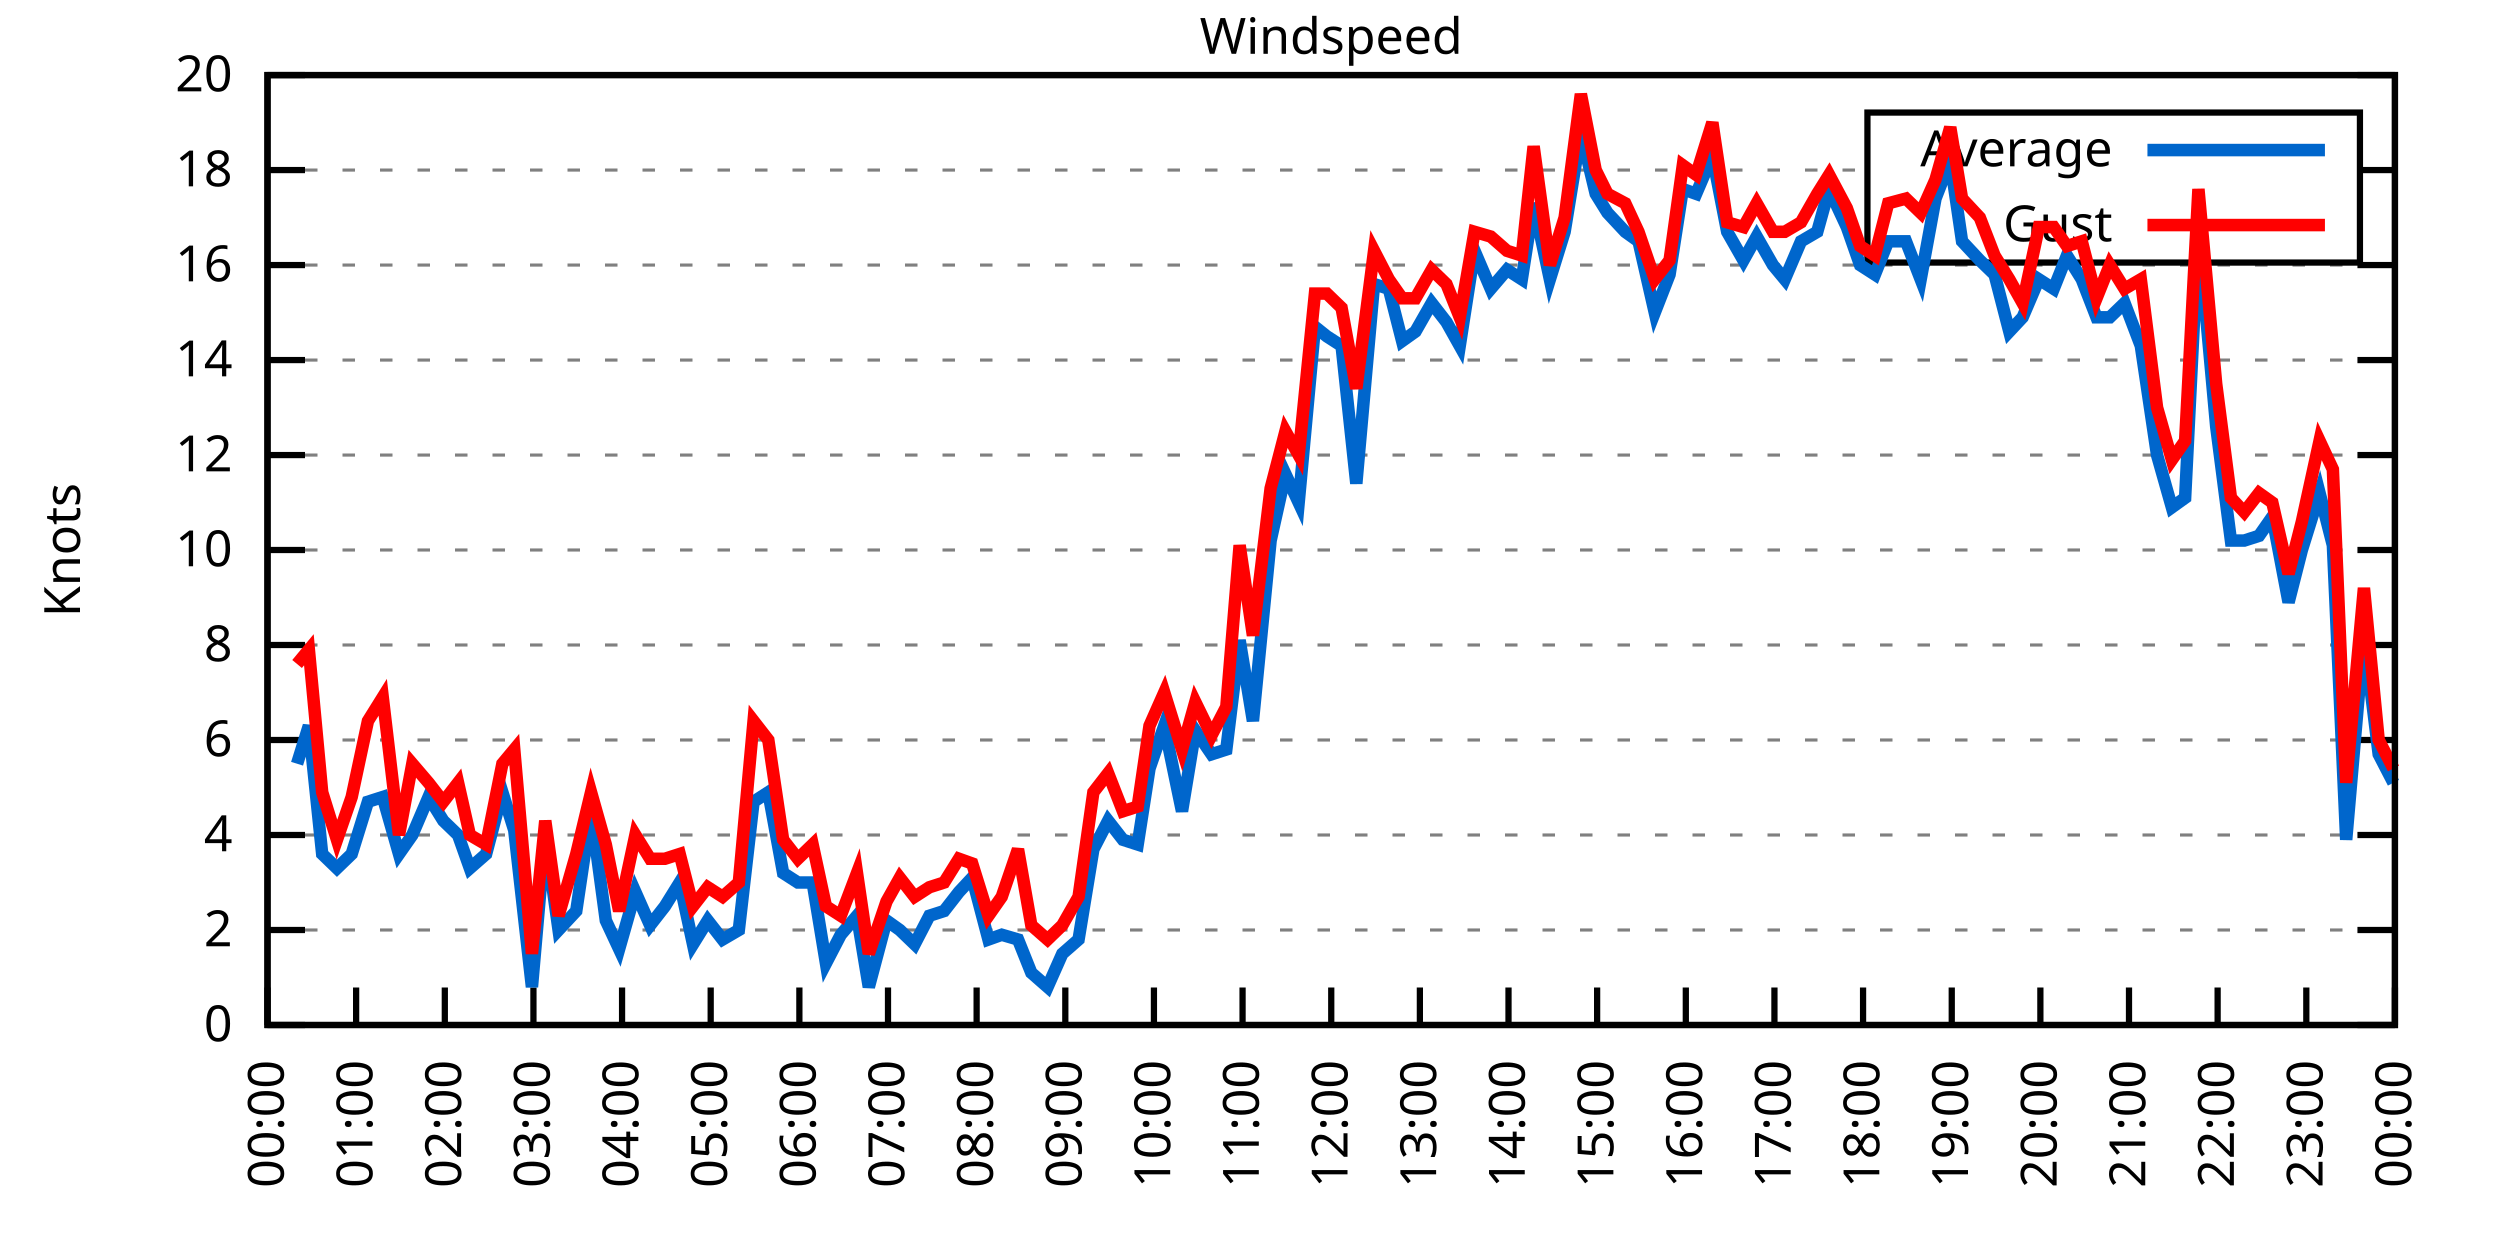
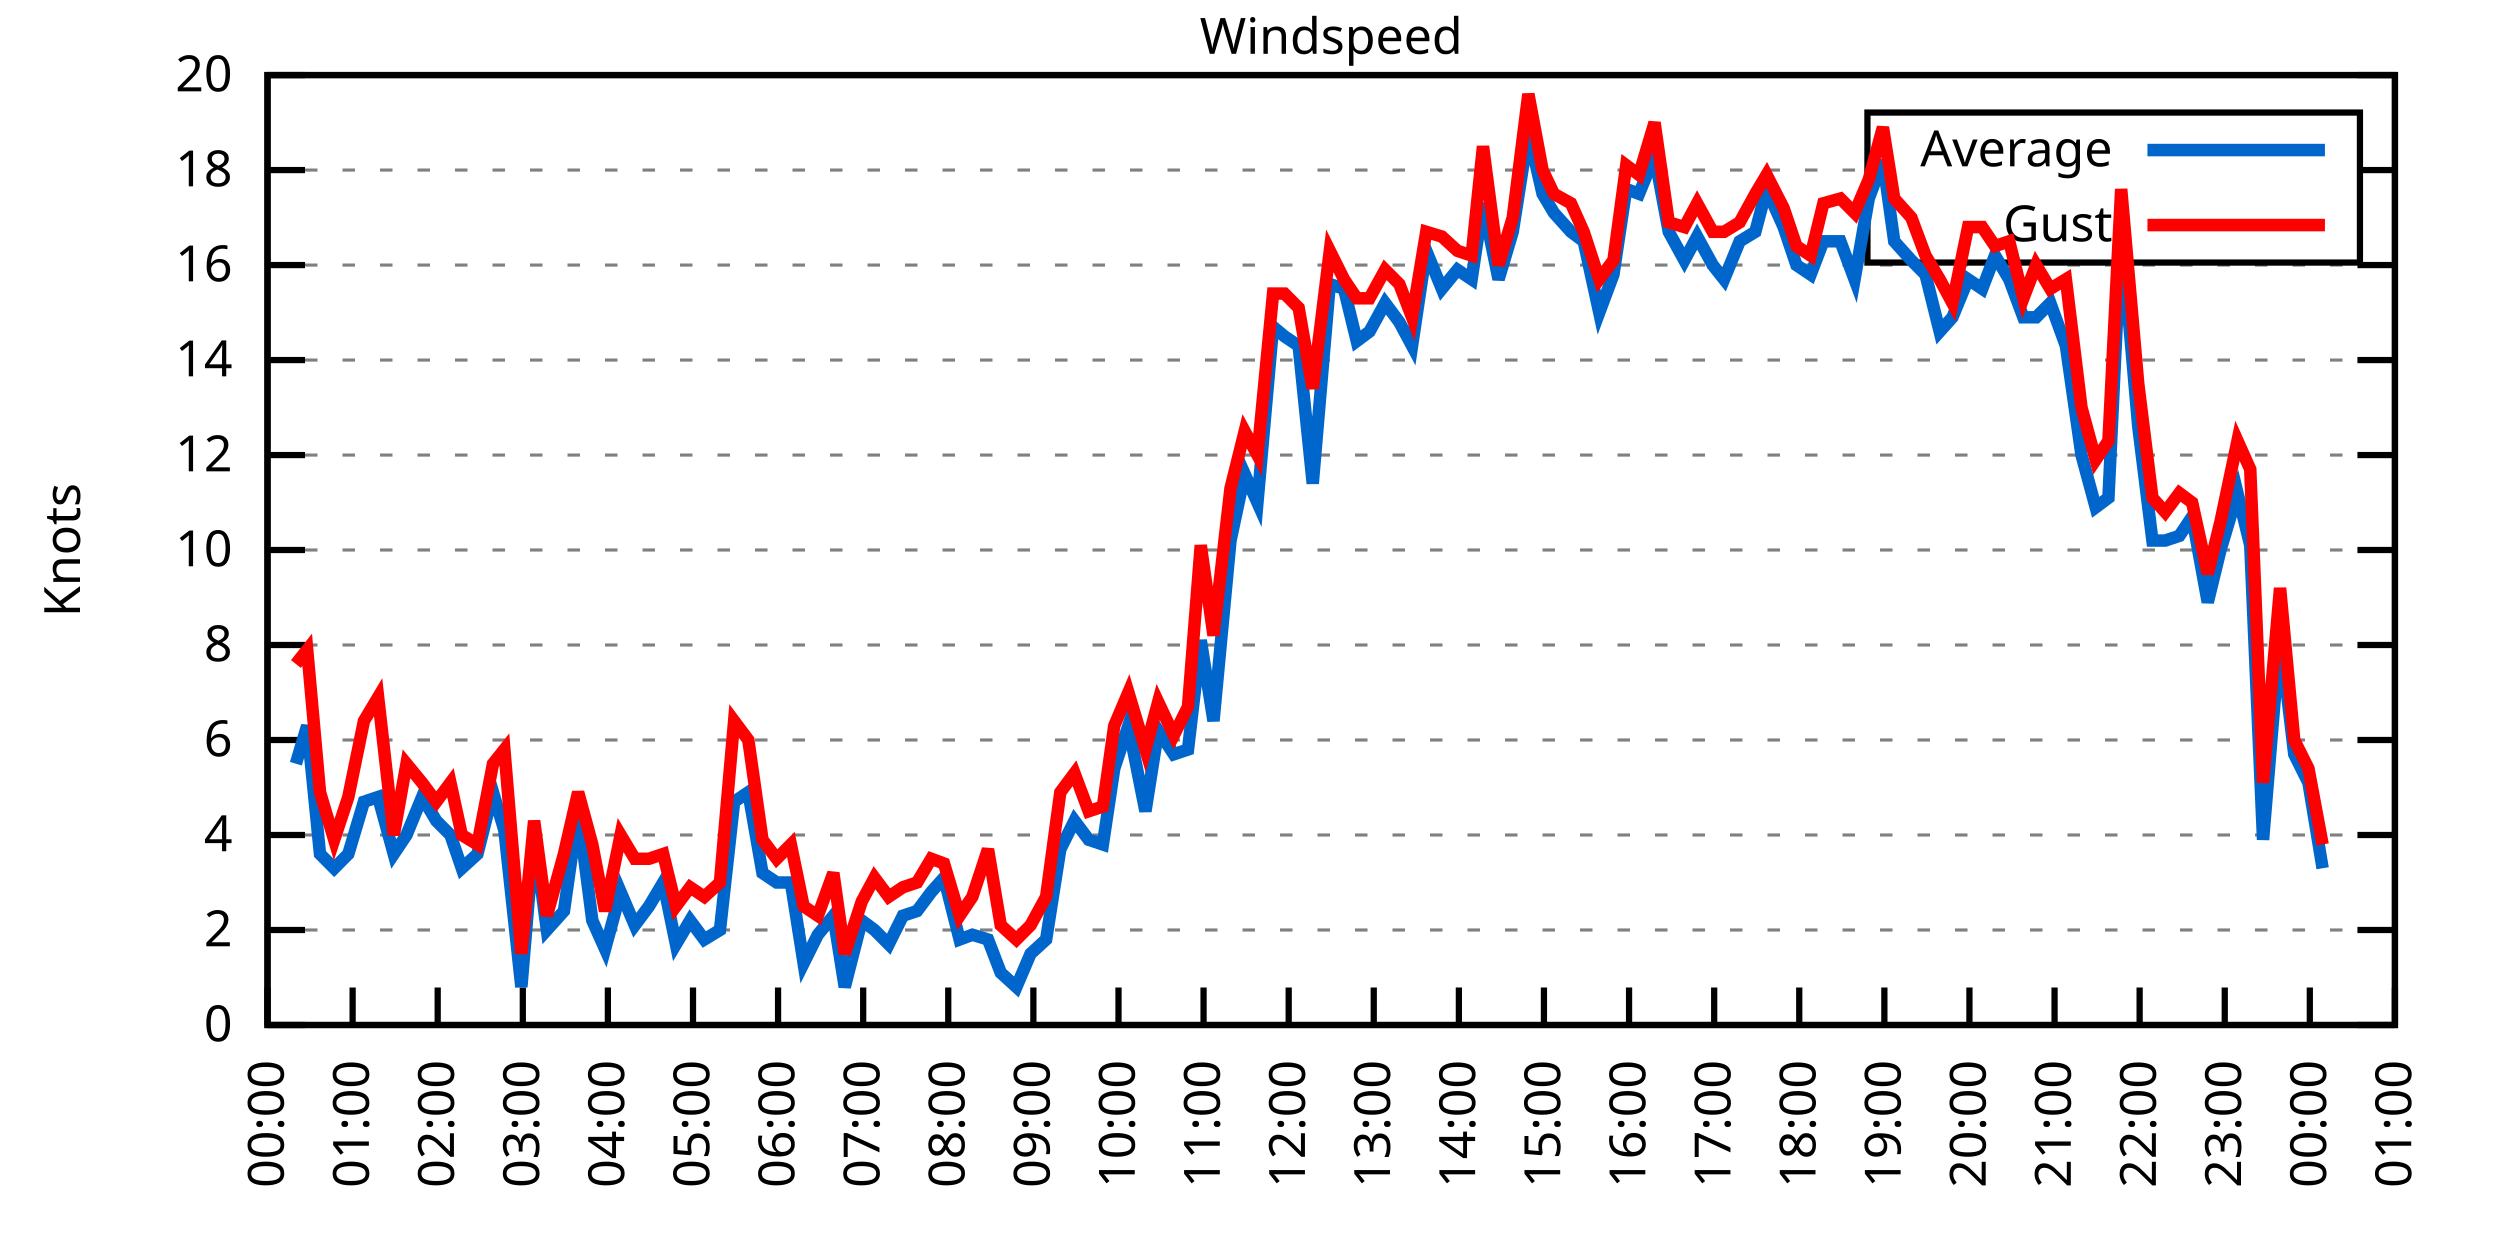
<svg xmlns="http://www.w3.org/2000/svg" xmlns:xlink="http://www.w3.org/1999/xlink" width="400" height="200" viewBox="0 0 400 200">
  <g id="gnuplot_canvas">
    <rect x="0" y="0" width="400" height="200" fill="none" />
    <defs>
      <circle id="gpDot" r="0.5" stroke-width="0.5" stroke="currentColor" />
      <path id="gpPt0" stroke-width="0.333" stroke="currentColor" d="M-1,0 h2 M0,-1 v2" />
      <path id="gpPt1" stroke-width="0.333" stroke="currentColor" d="M-1,-1 L1,1 M1,-1 L-1,1" />
      <path id="gpPt2" stroke-width="0.333" stroke="currentColor" d="M-1,0 L1,0 M0,-1 L0,1 M-1,-1 L1,1 M-1,1 L1,-1" />
      <rect id="gpPt3" stroke-width="0.333" stroke="currentColor" x="-1" y="-1" width="2" height="2" />
      <rect id="gpPt4" stroke-width="0.333" stroke="currentColor" fill="currentColor" x="-1" y="-1" width="2" height="2" />
      <circle id="gpPt5" stroke-width="0.333" stroke="currentColor" cx="0" cy="0" r="1" />
      <use xlink:href="#gpPt5" id="gpPt6" fill="currentColor" stroke="none" />
      <path id="gpPt7" stroke-width="0.333" stroke="currentColor" d="M0,-1.33 L-1.33,0.67 L1.33,0.67 z" />
      <use xlink:href="#gpPt7" id="gpPt8" fill="currentColor" stroke="none" />
      <use xlink:href="#gpPt7" id="gpPt9" stroke="currentColor" transform="rotate(180)" />
      <use xlink:href="#gpPt9" id="gpPt10" fill="currentColor" stroke="none" />
      <use xlink:href="#gpPt3" id="gpPt11" stroke="currentColor" transform="rotate(45)" />
      <use xlink:href="#gpPt11" id="gpPt12" fill="currentColor" stroke="none" />
      <path id="gpPt13" stroke-width="0.333" stroke="currentColor" d="M0,1.330 L1.265,0.411 L0.782,-1.067 L-0.782,-1.076 L-1.265,0.411 z" />
      <use xlink:href="#gpPt13" id="gpPt14" fill="currentColor" stroke="none" />
      <filter id="textbox" filterUnits="objectBoundingBox" x="0" y="0" height="1" width="1">
        <feFlood flood-color="white" flood-opacity="1" result="bgnd" />
        <feComposite in="SourceGraphic" in2="bgnd" operator="atop" />
      </filter>
      <filter id="greybox" filterUnits="objectBoundingBox" x="0" y="0" height="1" width="1">
        <feFlood flood-color="lightgrey" flood-opacity="1" result="grey" />
        <feComposite in="SourceGraphic" in2="grey" operator="atop" />
      </filter>
    </defs>
    <g fill="none" color="white" stroke="currentColor" stroke-width="1.00" stroke-linecap="butt" stroke-linejoin="miter">
</g>
    <g fill="none" color="black" stroke="currentColor" stroke-width="1.00" stroke-linecap="butt" stroke-linejoin="miter">
      <g stroke="none" shape-rendering="crispEdges">
        <polygon fill="rgb(255, 255, 255)" points="42.80,164.00 383.18,164.00 383.18,12.02 42.80,12.02 " />
      </g>
    </g>
    <g fill="none" color="black" stroke="currentColor" stroke-width="1.00" stroke-linecap="butt" stroke-linejoin="miter">
</g>
    <g fill="none" color="black" stroke="black" stroke-width="0.50" stroke-linecap="butt" stroke-linejoin="miter">
</g>
    <g fill="none" color="gray" stroke="currentColor" stroke-width="0.50" stroke-linecap="butt" stroke-linejoin="miter">
      <path stroke="gray" stroke-dasharray="2,4" class="gridline" d="M42.80,164.00 L383.19,164.00  " />
    </g>
    <g fill="none" color="gray" stroke="gray" stroke-width="1.00" stroke-linecap="butt" stroke-linejoin="miter">
</g>
    <g fill="none" color="black" stroke="currentColor" stroke-width="1.00" stroke-linecap="butt" stroke-linejoin="miter">
      <path stroke="black" d="M42.80,164.00 L48.80,164.00 M383.19,164.00 L377.19,164.00  " />
      <g transform="translate(37.20,166.60)" stroke="none" fill="black" font-family="Sans" font-size="8.00" text-anchor="end">
        <text>
          <tspan font-family="Sans"> 0</tspan>
        </text>
      </g>
    </g>
    <g fill="none" color="black" stroke="currentColor" stroke-width="1.00" stroke-linecap="butt" stroke-linejoin="miter">
</g>
    <g fill="none" color="black" stroke="black" stroke-width="0.50" stroke-linecap="butt" stroke-linejoin="miter">
</g>
    <g fill="none" color="gray" stroke="currentColor" stroke-width="0.50" stroke-linecap="butt" stroke-linejoin="miter">
      <path stroke="gray" stroke-dasharray="2,4" class="gridline" d="M42.80,148.80 L383.19,148.80  " />
    </g>
    <g fill="none" color="gray" stroke="gray" stroke-width="1.00" stroke-linecap="butt" stroke-linejoin="miter">
</g>
    <g fill="none" color="black" stroke="currentColor" stroke-width="1.00" stroke-linecap="butt" stroke-linejoin="miter">
      <path stroke="black" d="M42.80,148.80 L48.80,148.80 M383.19,148.80 L377.19,148.80  " />
      <g transform="translate(37.20,151.40)" stroke="none" fill="black" font-family="Sans" font-size="8.00" text-anchor="end">
        <text>
          <tspan font-family="Sans"> 2</tspan>
        </text>
      </g>
    </g>
    <g fill="none" color="black" stroke="currentColor" stroke-width="1.00" stroke-linecap="butt" stroke-linejoin="miter">
</g>
    <g fill="none" color="black" stroke="black" stroke-width="0.50" stroke-linecap="butt" stroke-linejoin="miter">
</g>
    <g fill="none" color="gray" stroke="currentColor" stroke-width="0.50" stroke-linecap="butt" stroke-linejoin="miter">
      <path stroke="gray" stroke-dasharray="2,4" class="gridline" d="M42.80,133.60 L383.19,133.60  " />
    </g>
    <g fill="none" color="gray" stroke="gray" stroke-width="1.00" stroke-linecap="butt" stroke-linejoin="miter">
</g>
    <g fill="none" color="black" stroke="currentColor" stroke-width="1.00" stroke-linecap="butt" stroke-linejoin="miter">
      <path stroke="black" d="M42.80,133.60 L48.80,133.60 M383.19,133.60 L377.19,133.60  " />
      <g transform="translate(37.20,136.20)" stroke="none" fill="black" font-family="Sans" font-size="8.00" text-anchor="end">
        <text>
          <tspan font-family="Sans"> 4</tspan>
        </text>
      </g>
    </g>
    <g fill="none" color="black" stroke="currentColor" stroke-width="1.00" stroke-linecap="butt" stroke-linejoin="miter">
</g>
    <g fill="none" color="black" stroke="black" stroke-width="0.50" stroke-linecap="butt" stroke-linejoin="miter">
</g>
    <g fill="none" color="gray" stroke="currentColor" stroke-width="0.50" stroke-linecap="butt" stroke-linejoin="miter">
      <path stroke="gray" stroke-dasharray="2,4" class="gridline" d="M42.80,118.40 L383.19,118.40  " />
    </g>
    <g fill="none" color="gray" stroke="gray" stroke-width="1.00" stroke-linecap="butt" stroke-linejoin="miter">
</g>
    <g fill="none" color="black" stroke="currentColor" stroke-width="1.00" stroke-linecap="butt" stroke-linejoin="miter">
      <path stroke="black" d="M42.80,118.40 L48.80,118.40 M383.19,118.40 L377.19,118.40  " />
      <g transform="translate(37.20,121.00)" stroke="none" fill="black" font-family="Sans" font-size="8.00" text-anchor="end">
        <text>
          <tspan font-family="Sans"> 6</tspan>
        </text>
      </g>
    </g>
    <g fill="none" color="black" stroke="currentColor" stroke-width="1.00" stroke-linecap="butt" stroke-linejoin="miter">
</g>
    <g fill="none" color="black" stroke="black" stroke-width="0.50" stroke-linecap="butt" stroke-linejoin="miter">
</g>
    <g fill="none" color="gray" stroke="currentColor" stroke-width="0.50" stroke-linecap="butt" stroke-linejoin="miter">
      <path stroke="gray" stroke-dasharray="2,4" class="gridline" d="M42.80,103.20 L383.19,103.20  " />
    </g>
    <g fill="none" color="gray" stroke="gray" stroke-width="1.00" stroke-linecap="butt" stroke-linejoin="miter">
</g>
    <g fill="none" color="black" stroke="currentColor" stroke-width="1.00" stroke-linecap="butt" stroke-linejoin="miter">
      <path stroke="black" d="M42.80,103.20 L48.80,103.20 M383.19,103.20 L377.19,103.20  " />
      <g transform="translate(37.20,105.80)" stroke="none" fill="black" font-family="Sans" font-size="8.00" text-anchor="end">
        <text>
          <tspan font-family="Sans"> 8</tspan>
        </text>
      </g>
    </g>
    <g fill="none" color="black" stroke="currentColor" stroke-width="1.00" stroke-linecap="butt" stroke-linejoin="miter">
</g>
    <g fill="none" color="black" stroke="black" stroke-width="0.50" stroke-linecap="butt" stroke-linejoin="miter">
</g>
    <g fill="none" color="gray" stroke="currentColor" stroke-width="0.50" stroke-linecap="butt" stroke-linejoin="miter">
      <path stroke="gray" stroke-dasharray="2,4" class="gridline" d="M42.80,88.00 L383.19,88.00  " />
    </g>
    <g fill="none" color="gray" stroke="gray" stroke-width="1.00" stroke-linecap="butt" stroke-linejoin="miter">
</g>
    <g fill="none" color="black" stroke="currentColor" stroke-width="1.00" stroke-linecap="butt" stroke-linejoin="miter">
      <path stroke="black" d="M42.80,88.00 L48.80,88.00 M383.19,88.00 L377.19,88.00  " />
      <g transform="translate(37.20,90.60)" stroke="none" fill="black" font-family="Sans" font-size="8.00" text-anchor="end">
        <text>
          <tspan font-family="Sans"> 10</tspan>
        </text>
      </g>
    </g>
    <g fill="none" color="black" stroke="currentColor" stroke-width="1.00" stroke-linecap="butt" stroke-linejoin="miter">
</g>
    <g fill="none" color="black" stroke="black" stroke-width="0.50" stroke-linecap="butt" stroke-linejoin="miter">
</g>
    <g fill="none" color="gray" stroke="currentColor" stroke-width="0.50" stroke-linecap="butt" stroke-linejoin="miter">
      <path stroke="gray" stroke-dasharray="2,4" class="gridline" d="M42.80,72.81 L383.19,72.81  " />
    </g>
    <g fill="none" color="gray" stroke="gray" stroke-width="1.00" stroke-linecap="butt" stroke-linejoin="miter">
</g>
    <g fill="none" color="black" stroke="currentColor" stroke-width="1.00" stroke-linecap="butt" stroke-linejoin="miter">
      <path stroke="black" d="M42.80,72.81 L48.80,72.81 M383.19,72.81 L377.19,72.81  " />
      <g transform="translate(37.20,75.41)" stroke="none" fill="black" font-family="Sans" font-size="8.00" text-anchor="end">
        <text>
          <tspan font-family="Sans"> 12</tspan>
        </text>
      </g>
    </g>
    <g fill="none" color="black" stroke="currentColor" stroke-width="1.00" stroke-linecap="butt" stroke-linejoin="miter">
</g>
    <g fill="none" color="black" stroke="black" stroke-width="0.50" stroke-linecap="butt" stroke-linejoin="miter">
</g>
    <g fill="none" color="gray" stroke="currentColor" stroke-width="0.50" stroke-linecap="butt" stroke-linejoin="miter">
      <path stroke="gray" stroke-dasharray="2,4" class="gridline" d="M42.80,57.61 L383.19,57.61  " />
    </g>
    <g fill="none" color="gray" stroke="gray" stroke-width="1.00" stroke-linecap="butt" stroke-linejoin="miter">
</g>
    <g fill="none" color="black" stroke="currentColor" stroke-width="1.00" stroke-linecap="butt" stroke-linejoin="miter">
      <path stroke="black" d="M42.80,57.61 L48.80,57.61 M383.19,57.61 L377.19,57.61  " />
      <g transform="translate(37.20,60.21)" stroke="none" fill="black" font-family="Sans" font-size="8.00" text-anchor="end">
        <text>
          <tspan font-family="Sans"> 14</tspan>
        </text>
      </g>
    </g>
    <g fill="none" color="black" stroke="currentColor" stroke-width="1.00" stroke-linecap="butt" stroke-linejoin="miter">
</g>
    <g fill="none" color="black" stroke="black" stroke-width="0.50" stroke-linecap="butt" stroke-linejoin="miter">
</g>
    <g fill="none" color="gray" stroke="currentColor" stroke-width="0.50" stroke-linecap="butt" stroke-linejoin="miter">
      <path stroke="gray" stroke-dasharray="2,4" class="gridline" d="M42.80,42.41 L383.19,42.41  " />
    </g>
    <g fill="none" color="gray" stroke="gray" stroke-width="1.00" stroke-linecap="butt" stroke-linejoin="miter">
</g>
    <g fill="none" color="black" stroke="currentColor" stroke-width="1.00" stroke-linecap="butt" stroke-linejoin="miter">
      <path stroke="black" d="M42.80,42.41 L48.80,42.41 M383.19,42.41 L377.19,42.41  " />
      <g transform="translate(37.20,45.01)" stroke="none" fill="black" font-family="Sans" font-size="8.00" text-anchor="end">
        <text>
          <tspan font-family="Sans"> 16</tspan>
        </text>
      </g>
    </g>
    <g fill="none" color="black" stroke="currentColor" stroke-width="1.00" stroke-linecap="butt" stroke-linejoin="miter">
</g>
    <g fill="none" color="black" stroke="black" stroke-width="0.50" stroke-linecap="butt" stroke-linejoin="miter">
</g>
    <g fill="none" color="gray" stroke="currentColor" stroke-width="0.50" stroke-linecap="butt" stroke-linejoin="miter">
      <path stroke="gray" stroke-dasharray="2,4" class="gridline" d="M42.80,27.21 L298.79,27.21 M377.59,27.21 L383.19,27.21  " />
    </g>
    <g fill="none" color="gray" stroke="gray" stroke-width="1.00" stroke-linecap="butt" stroke-linejoin="miter">
</g>
    <g fill="none" color="black" stroke="currentColor" stroke-width="1.00" stroke-linecap="butt" stroke-linejoin="miter">
      <path stroke="black" d="M42.80,27.21 L48.80,27.21 M383.19,27.21 L377.19,27.21  " />
      <g transform="translate(37.20,29.81)" stroke="none" fill="black" font-family="Sans" font-size="8.00" text-anchor="end">
        <text>
          <tspan font-family="Sans"> 18</tspan>
        </text>
      </g>
    </g>
    <g fill="none" color="black" stroke="currentColor" stroke-width="1.00" stroke-linecap="butt" stroke-linejoin="miter">
</g>
    <g fill="none" color="black" stroke="black" stroke-width="0.50" stroke-linecap="butt" stroke-linejoin="miter">
</g>
    <g fill="none" color="gray" stroke="currentColor" stroke-width="0.50" stroke-linecap="butt" stroke-linejoin="miter">
      <path stroke="gray" stroke-dasharray="2,4" class="gridline" d="M42.80,12.01 L383.19,12.01  " />
    </g>
    <g fill="none" color="gray" stroke="gray" stroke-width="1.00" stroke-linecap="butt" stroke-linejoin="miter">
</g>
    <g fill="none" color="black" stroke="currentColor" stroke-width="1.00" stroke-linecap="butt" stroke-linejoin="miter">
      <path stroke="black" d="M42.80,12.01 L48.80,12.01 M383.19,12.01 L377.19,12.01  " />
      <g transform="translate(37.20,14.61)" stroke="none" fill="black" font-family="Sans" font-size="8.00" text-anchor="end">
        <text>
          <tspan font-family="Sans"> 20</tspan>
        </text>
      </g>
    </g>
    <g fill="none" color="black" stroke="currentColor" stroke-width="1.00" stroke-linecap="butt" stroke-linejoin="miter">
      <path stroke="black" d="M42.80,164.00 L42.80,158.00  " />
      <g transform="translate(45.40,169.60) rotate(270.00)" stroke="none" fill="black" font-family="Sans" font-size="8.00" text-anchor="end">
        <text>
          <tspan font-family="Sans">00:00</tspan>
        </text>
      </g>
    </g>
    <g fill="none" color="black" stroke="currentColor" stroke-width="1.00" stroke-linecap="butt" stroke-linejoin="miter">
-       <path stroke="black" d="M56.98,164.00 L56.98,158.00  " />
-       <g transform="translate(59.58,169.60) rotate(270.00)" stroke="none" fill="black" font-family="Sans" font-size="8.00" text-anchor="end">
+       <path stroke="black" d="M56.42,164.00 L56.42,158.00  " />
+       <g transform="translate(59.02,169.60) rotate(270.00)" stroke="none" fill="black" font-family="Sans" font-size="8.00" text-anchor="end">
        <text>
          <tspan font-family="Sans">01:00</tspan>
        </text>
      </g>
    </g>
    <g fill="none" color="black" stroke="currentColor" stroke-width="1.00" stroke-linecap="butt" stroke-linejoin="miter">
-       <path stroke="black" d="M71.17,164.00 L71.17,158.00  " />
-       <g transform="translate(73.77,169.60) rotate(270.00)" stroke="none" fill="black" font-family="Sans" font-size="8.00" text-anchor="end">
+       <path stroke="black" d="M70.03,164.00 L70.03,158.00  " />
+       <g transform="translate(72.63,169.60) rotate(270.00)" stroke="none" fill="black" font-family="Sans" font-size="8.00" text-anchor="end">
        <text>
          <tspan font-family="Sans">02:00</tspan>
        </text>
      </g>
    </g>
    <g fill="none" color="black" stroke="currentColor" stroke-width="1.00" stroke-linecap="butt" stroke-linejoin="miter">
-       <path stroke="black" d="M85.35,164.00 L85.35,158.00  " />
-       <g transform="translate(87.95,169.60) rotate(270.00)" stroke="none" fill="black" font-family="Sans" font-size="8.00" text-anchor="end">
+       <path stroke="black" d="M83.65,164.00 L83.65,158.00  " />
+       <g transform="translate(86.25,169.60) rotate(270.00)" stroke="none" fill="black" font-family="Sans" font-size="8.00" text-anchor="end">
        <text>
          <tspan font-family="Sans">03:00</tspan>
        </text>
      </g>
    </g>
    <g fill="none" color="black" stroke="currentColor" stroke-width="1.00" stroke-linecap="butt" stroke-linejoin="miter">
-       <path stroke="black" d="M99.53,164.00 L99.53,158.00  " />
-       <g transform="translate(102.13,169.60) rotate(270.00)" stroke="none" fill="black" font-family="Sans" font-size="8.00" text-anchor="end">
+       <path stroke="black" d="M97.26,164.00 L97.26,158.00  " />
+       <g transform="translate(99.86,169.60) rotate(270.00)" stroke="none" fill="black" font-family="Sans" font-size="8.00" text-anchor="end">
        <text>
          <tspan font-family="Sans">04:00</tspan>
        </text>
      </g>
    </g>
    <g fill="none" color="black" stroke="currentColor" stroke-width="1.00" stroke-linecap="butt" stroke-linejoin="miter">
-       <path stroke="black" d="M113.71,164.00 L113.71,158.00  " />
-       <g transform="translate(116.31,169.60) rotate(270.00)" stroke="none" fill="black" font-family="Sans" font-size="8.00" text-anchor="end">
+       <path stroke="black" d="M110.88,164.00 L110.88,158.00  " />
+       <g transform="translate(113.48,169.60) rotate(270.00)" stroke="none" fill="black" font-family="Sans" font-size="8.00" text-anchor="end">
        <text>
          <tspan font-family="Sans">05:00</tspan>
        </text>
      </g>
    </g>
    <g fill="none" color="black" stroke="currentColor" stroke-width="1.00" stroke-linecap="butt" stroke-linejoin="miter">
-       <path stroke="black" d="M127.90,164.00 L127.90,158.00  " />
-       <g transform="translate(130.50,169.60) rotate(270.00)" stroke="none" fill="black" font-family="Sans" font-size="8.00" text-anchor="end">
+       <path stroke="black" d="M124.49,164.00 L124.49,158.00  " />
+       <g transform="translate(127.09,169.60) rotate(270.00)" stroke="none" fill="black" font-family="Sans" font-size="8.00" text-anchor="end">
        <text>
          <tspan font-family="Sans">06:00</tspan>
        </text>
      </g>
    </g>
    <g fill="none" color="black" stroke="currentColor" stroke-width="1.00" stroke-linecap="butt" stroke-linejoin="miter">
-       <path stroke="black" d="M142.08,164.00 L142.08,158.00  " />
-       <g transform="translate(144.68,169.60) rotate(270.00)" stroke="none" fill="black" font-family="Sans" font-size="8.00" text-anchor="end">
+       <path stroke="black" d="M138.11,164.00 L138.11,158.00  " />
+       <g transform="translate(140.71,169.60) rotate(270.00)" stroke="none" fill="black" font-family="Sans" font-size="8.00" text-anchor="end">
        <text>
          <tspan font-family="Sans">07:00</tspan>
        </text>
      </g>
    </g>
    <g fill="none" color="black" stroke="currentColor" stroke-width="1.00" stroke-linecap="butt" stroke-linejoin="miter">
-       <path stroke="black" d="M156.26,164.00 L156.26,158.00  " />
-       <g transform="translate(158.86,169.60) rotate(270.00)" stroke="none" fill="black" font-family="Sans" font-size="8.00" text-anchor="end">
+       <path stroke="black" d="M151.72,164.00 L151.72,158.00  " />
+       <g transform="translate(154.32,169.60) rotate(270.00)" stroke="none" fill="black" font-family="Sans" font-size="8.00" text-anchor="end">
        <text>
          <tspan font-family="Sans">08:00</tspan>
        </text>
      </g>
    </g>
    <g fill="none" color="black" stroke="currentColor" stroke-width="1.00" stroke-linecap="butt" stroke-linejoin="miter">
-       <path stroke="black" d="M170.45,164.00 L170.45,158.00  " />
-       <g transform="translate(173.05,169.60) rotate(270.00)" stroke="none" fill="black" font-family="Sans" font-size="8.00" text-anchor="end">
+       <path stroke="black" d="M165.34,164.00 L165.34,158.00  " />
+       <g transform="translate(167.94,169.60) rotate(270.00)" stroke="none" fill="black" font-family="Sans" font-size="8.00" text-anchor="end">
        <text>
          <tspan font-family="Sans">09:00</tspan>
        </text>
      </g>
    </g>
    <g fill="none" color="black" stroke="currentColor" stroke-width="1.00" stroke-linecap="butt" stroke-linejoin="miter">
-       <path stroke="black" d="M184.63,164.00 L184.63,158.00  " />
-       <g transform="translate(187.23,169.60) rotate(270.00)" stroke="none" fill="black" font-family="Sans" font-size="8.00" text-anchor="end">
+       <path stroke="black" d="M178.96,164.00 L178.96,158.00  " />
+       <g transform="translate(181.56,169.60) rotate(270.00)" stroke="none" fill="black" font-family="Sans" font-size="8.00" text-anchor="end">
        <text>
          <tspan font-family="Sans">10:00</tspan>
        </text>
      </g>
    </g>
    <g fill="none" color="black" stroke="currentColor" stroke-width="1.00" stroke-linecap="butt" stroke-linejoin="miter">
-       <path stroke="black" d="M198.81,164.00 L198.81,158.00  " />
-       <g transform="translate(201.41,169.60) rotate(270.00)" stroke="none" fill="black" font-family="Sans" font-size="8.00" text-anchor="end">
+       <path stroke="black" d="M192.57,164.00 L192.57,158.00  " />
+       <g transform="translate(195.17,169.60) rotate(270.00)" stroke="none" fill="black" font-family="Sans" font-size="8.00" text-anchor="end">
        <text>
          <tspan font-family="Sans">11:00</tspan>
        </text>
      </g>
    </g>
    <g fill="none" color="black" stroke="currentColor" stroke-width="1.00" stroke-linecap="butt" stroke-linejoin="miter">
-       <path stroke="black" d="M213.00,164.00 L213.00,158.00  " />
-       <g transform="translate(215.60,169.60) rotate(270.00)" stroke="none" fill="black" font-family="Sans" font-size="8.00" text-anchor="end">
+       <path stroke="black" d="M206.19,164.00 L206.19,158.00  " />
+       <g transform="translate(208.79,169.60) rotate(270.00)" stroke="none" fill="black" font-family="Sans" font-size="8.00" text-anchor="end">
        <text>
          <tspan font-family="Sans">12:00</tspan>
        </text>
      </g>
    </g>
    <g fill="none" color="black" stroke="currentColor" stroke-width="1.00" stroke-linecap="butt" stroke-linejoin="miter">
-       <path stroke="black" d="M227.18,164.00 L227.18,158.00  " />
-       <g transform="translate(229.78,169.60) rotate(270.00)" stroke="none" fill="black" font-family="Sans" font-size="8.00" text-anchor="end">
+       <path stroke="black" d="M219.80,164.00 L219.80,158.00  " />
+       <g transform="translate(222.40,169.60) rotate(270.00)" stroke="none" fill="black" font-family="Sans" font-size="8.00" text-anchor="end">
        <text>
          <tspan font-family="Sans">13:00</tspan>
        </text>
      </g>
    </g>
    <g fill="none" color="black" stroke="currentColor" stroke-width="1.00" stroke-linecap="butt" stroke-linejoin="miter">
-       <path stroke="black" d="M241.36,164.00 L241.36,158.00  " />
-       <g transform="translate(243.96,169.60) rotate(270.00)" stroke="none" fill="black" font-family="Sans" font-size="8.00" text-anchor="end">
+       <path stroke="black" d="M233.42,164.00 L233.42,158.00  " />
+       <g transform="translate(236.02,169.60) rotate(270.00)" stroke="none" fill="black" font-family="Sans" font-size="8.00" text-anchor="end">
        <text>
          <tspan font-family="Sans">14:00</tspan>
        </text>
      </g>
    </g>
    <g fill="none" color="black" stroke="currentColor" stroke-width="1.00" stroke-linecap="butt" stroke-linejoin="miter">
-       <path stroke="black" d="M255.54,164.00 L255.54,158.00  " />
-       <g transform="translate(258.14,169.60) rotate(270.00)" stroke="none" fill="black" font-family="Sans" font-size="8.00" text-anchor="end">
+       <path stroke="black" d="M247.03,164.00 L247.03,158.00  " />
+       <g transform="translate(249.63,169.60) rotate(270.00)" stroke="none" fill="black" font-family="Sans" font-size="8.00" text-anchor="end">
        <text>
          <tspan font-family="Sans">15:00</tspan>
        </text>
      </g>
    </g>
    <g fill="none" color="black" stroke="currentColor" stroke-width="1.00" stroke-linecap="butt" stroke-linejoin="miter">
-       <path stroke="black" d="M269.73,164.00 L269.73,158.00  " />
-       <g transform="translate(272.33,169.60) rotate(270.00)" stroke="none" fill="black" font-family="Sans" font-size="8.00" text-anchor="end">
+       <path stroke="black" d="M260.65,164.00 L260.65,158.00  " />
+       <g transform="translate(263.25,169.60) rotate(270.00)" stroke="none" fill="black" font-family="Sans" font-size="8.00" text-anchor="end">
        <text>
          <tspan font-family="Sans">16:00</tspan>
        </text>
      </g>
    </g>
    <g fill="none" color="black" stroke="currentColor" stroke-width="1.00" stroke-linecap="butt" stroke-linejoin="miter">
-       <path stroke="black" d="M283.91,164.00 L283.91,158.00  " />
-       <g transform="translate(286.51,169.60) rotate(270.00)" stroke="none" fill="black" font-family="Sans" font-size="8.00" text-anchor="end">
+       <path stroke="black" d="M274.27,164.00 L274.27,158.00  " />
+       <g transform="translate(276.87,169.60) rotate(270.00)" stroke="none" fill="black" font-family="Sans" font-size="8.00" text-anchor="end">
        <text>
          <tspan font-family="Sans">17:00</tspan>
        </text>
      </g>
    </g>
    <g fill="none" color="black" stroke="currentColor" stroke-width="1.00" stroke-linecap="butt" stroke-linejoin="miter">
-       <path stroke="black" d="M298.09,164.00 L298.09,158.00  " />
-       <g transform="translate(300.69,169.60) rotate(270.00)" stroke="none" fill="black" font-family="Sans" font-size="8.00" text-anchor="end">
+       <path stroke="black" d="M287.88,164.00 L287.88,158.00  " />
+       <g transform="translate(290.48,169.60) rotate(270.00)" stroke="none" fill="black" font-family="Sans" font-size="8.00" text-anchor="end">
        <text>
          <tspan font-family="Sans">18:00</tspan>
        </text>
      </g>
    </g>
    <g fill="none" color="black" stroke="currentColor" stroke-width="1.00" stroke-linecap="butt" stroke-linejoin="miter">
-       <path stroke="black" d="M312.28,164.00 L312.28,158.00  " />
-       <g transform="translate(314.88,169.60) rotate(270.00)" stroke="none" fill="black" font-family="Sans" font-size="8.00" text-anchor="end">
+       <path stroke="black" d="M301.50,164.00 L301.50,158.00  " />
+       <g transform="translate(304.10,169.60) rotate(270.00)" stroke="none" fill="black" font-family="Sans" font-size="8.00" text-anchor="end">
        <text>
          <tspan font-family="Sans">19:00</tspan>
        </text>
      </g>
    </g>
    <g fill="none" color="black" stroke="currentColor" stroke-width="1.00" stroke-linecap="butt" stroke-linejoin="miter">
-       <path stroke="black" d="M326.46,164.00 L326.46,158.00  " />
-       <g transform="translate(329.06,169.60) rotate(270.00)" stroke="none" fill="black" font-family="Sans" font-size="8.00" text-anchor="end">
+       <path stroke="black" d="M315.11,164.00 L315.11,158.00  " />
+       <g transform="translate(317.71,169.60) rotate(270.00)" stroke="none" fill="black" font-family="Sans" font-size="8.00" text-anchor="end">
        <text>
          <tspan font-family="Sans">20:00</tspan>
        </text>
      </g>
    </g>
    <g fill="none" color="black" stroke="currentColor" stroke-width="1.00" stroke-linecap="butt" stroke-linejoin="miter">
-       <path stroke="black" d="M340.64,164.00 L340.64,158.00  " />
-       <g transform="translate(343.24,169.60) rotate(270.00)" stroke="none" fill="black" font-family="Sans" font-size="8.00" text-anchor="end">
+       <path stroke="black" d="M328.73,164.00 L328.73,158.00  " />
+       <g transform="translate(331.33,169.60) rotate(270.00)" stroke="none" fill="black" font-family="Sans" font-size="8.00" text-anchor="end">
        <text>
          <tspan font-family="Sans">21:00</tspan>
        </text>
      </g>
    </g>
    <g fill="none" color="black" stroke="currentColor" stroke-width="1.00" stroke-linecap="butt" stroke-linejoin="miter">
-       <path stroke="black" d="M354.82,164.00 L354.82,158.00  " />
-       <g transform="translate(357.42,169.60) rotate(270.00)" stroke="none" fill="black" font-family="Sans" font-size="8.00" text-anchor="end">
+       <path stroke="black" d="M342.34,164.00 L342.34,158.00  " />
+       <g transform="translate(344.94,169.60) rotate(270.00)" stroke="none" fill="black" font-family="Sans" font-size="8.00" text-anchor="end">
        <text>
          <tspan font-family="Sans">22:00</tspan>
        </text>
      </g>
    </g>
    <g fill="none" color="black" stroke="currentColor" stroke-width="1.00" stroke-linecap="butt" stroke-linejoin="miter">
-       <path stroke="black" d="M369.01,164.00 L369.01,158.00  " />
-       <g transform="translate(371.61,169.60) rotate(270.00)" stroke="none" fill="black" font-family="Sans" font-size="8.00" text-anchor="end">
+       <path stroke="black" d="M355.96,164.00 L355.96,158.00  " />
+       <g transform="translate(358.56,169.60) rotate(270.00)" stroke="none" fill="black" font-family="Sans" font-size="8.00" text-anchor="end">
        <text>
          <tspan font-family="Sans">23:00</tspan>
+         </text>
+       </g>
+     </g>
+     <g fill="none" color="black" stroke="currentColor" stroke-width="1.00" stroke-linecap="butt" stroke-linejoin="miter">
+       <path stroke="black" d="M369.57,164.00 L369.57,158.00  " />
+       <g transform="translate(372.17,169.60) rotate(270.00)" stroke="none" fill="black" font-family="Sans" font-size="8.00" text-anchor="end">
+         <text>
+           <tspan font-family="Sans">00:00</tspan>
        </text>
      </g>
    </g>
    <g fill="none" color="black" stroke="currentColor" stroke-width="1.00" stroke-linecap="butt" stroke-linejoin="miter">
      <path stroke="black" d="M383.19,164.00 L383.19,158.00  " />
      <g transform="translate(385.79,169.60) rotate(270.00)" stroke="none" fill="black" font-family="Sans" font-size="8.00" text-anchor="end">
        <text>
-           <tspan font-family="Sans">00:00</tspan>
+           <tspan font-family="Sans">01:00</tspan>
        </text>
      </g>
    </g>
    <g fill="none" color="black" stroke="currentColor" stroke-width="1.00" stroke-linecap="butt" stroke-linejoin="miter">
</g>
    <g fill="none" color="black" stroke="currentColor" stroke-width="1.00" stroke-linecap="butt" stroke-linejoin="miter">
      <path stroke="black" d="M42.80,12.01 L42.80,164.00 L383.19,164.00 L383.19,12.01 L42.80,12.01 Z  " />
    </g>
    <g fill="none" color="black" stroke="currentColor" stroke-width="1.00" stroke-linecap="butt" stroke-linejoin="miter">
</g>
    <g fill="none" color="black" stroke="currentColor" stroke-width="1.00" stroke-linecap="butt" stroke-linejoin="miter">
      <path stroke="black" d="M298.79,42.01 L298.79,18.01 L377.59,18.01 L377.59,42.01 L298.79,42.01 Z  " />
    </g>
    <g id="Windspeed_plot_1">
      <g fill="none" color="white" stroke="black" stroke-width="2.00" stroke-linecap="butt" stroke-linejoin="miter">
</g>
      <g fill="none" color="black" stroke="currentColor" stroke-width="2.00" stroke-linecap="butt" stroke-linejoin="miter">
        <g transform="translate(337.99,26.61)" stroke="none" fill="black" font-family="Sans" font-size="8.00" text-anchor="end">
          <text>
            <tspan font-family="Sans">Average</tspan>
          </text>
        </g>
      </g>
      <g fill="none" color="black" stroke="currentColor" stroke-width="2.00" stroke-linecap="butt" stroke-linejoin="miter">
-         <path stroke="rgb(  0, 102, 204)" d="M343.59,24.01 L371.99,24.01 M47.53,122.20 L49.42,116.12 L51.55,136.64 L53.91,138.92 L56.27,136.64 L58.87,128.28   L61.24,127.52 L63.84,136.64 L65.97,133.60 L68.57,127.52 L70.93,131.32 L73.29,133.60 L75.18,138.92 L77.78,136.64   L80.38,126.76 L82.28,132.84 L85.11,157.92 L87.24,133.60 L89.37,148.80 L92.20,145.76 L94.57,129.80 L96.93,147.28   L99.06,151.84 L101.66,142.72 L104.02,148.04 L106.39,145.00 L108.75,141.20 L110.88,151.08 L113.24,147.28 L115.61,150.32   L118.21,148.80 L120.57,128.28 L122.93,126.76 L125.30,139.68 L127.66,141.20 L130.02,141.20 L132.15,154.12 L134.52,149.56   L137.12,146.52 L139.01,157.92 L141.84,147.28 L143.97,148.80 L146.34,151.08 L148.70,146.52 L151.06,145.76 L153.43,142.72   L155.55,140.44 L158.15,150.32 L160.28,149.56 L162.88,150.32 L165.01,155.64 L167.61,157.92 L169.97,152.60 L172.57,150.32   L174.94,135.88 L177.30,131.32 L179.67,134.36 L182.03,135.12 L183.92,122.96 L186.28,116.12 L189.12,129.80 L191.25,116.88   L193.85,120.68 L196.21,119.92 L198.34,102.44 L200.47,115.36 L203.30,86.49 L205.67,75.85 L207.79,80.41 L210.39,52.29   L212.29,53.81 L214.65,55.33 L217.01,77.37 L219.85,45.45 L222.21,46.21 L224.34,54.57 L226.47,53.05 L229.07,48.49   L231.43,51.53 L233.56,55.33 L235.92,40.13 L238.52,46.21 L241.12,43.17 L243.49,44.69 L245.38,32.53 L247.98,44.69   L250.34,37.09 L252.94,21.13 L255.31,31.01 L257.20,34.05 L260.04,37.09 L262.16,38.61 L264.76,50.01 L267.13,43.93   L269.25,30.25 L271.38,31.01 L273.98,24.93 L276.35,37.09 L278.95,41.65 L281.07,37.85 L283.67,42.41 L285.56,44.69   L288.16,38.61 L290.76,37.09 L292.66,30.25 L295.49,36.33 L297.62,42.41 L299.98,43.93 L302.11,38.61 L304.95,38.61   L307.31,44.69 L309.68,31.77 L312.04,25.69 L313.93,38.61 L316.77,41.65 L319.13,43.93 L321.49,53.05 L323.62,50.77   L326.22,44.69 L328.59,46.21 L330.71,40.89 L333.08,44.69 L335.44,50.77 L337.57,50.77 L339.93,48.49 L342.53,55.33   L345.13,72.81 L347.50,81.17 L349.62,79.65 L351.75,37.09 L354.59,68.25 L356.95,86.49 L359.08,86.49 L361.44,85.73   L363.57,82.69 L366.17,96.36 L368.30,88.00 L371.13,78.89 L373.26,87.25 L375.39,134.36 L378.23,101.68 L380.59,120.68   L382.95,125.24  " />
+         <path stroke="rgb(  0, 102, 204)" d="M343.59,24.01 L371.99,24.01 M47.34,122.20 L49.15,116.12 L51.20,136.64 L53.47,138.92 L55.73,136.64 L58.23,128.28   L60.50,127.52 L63.00,136.64 L65.04,133.60 L67.54,127.52 L69.80,131.32 L72.07,133.60 L73.89,138.92 L76.39,136.64   L78.88,126.76 L80.70,132.84 L83.42,157.92 L85.46,133.60 L87.50,148.80 L90.23,145.76 L92.50,129.80 L94.77,147.28   L96.81,151.84 L99.30,142.72 L101.57,148.04 L103.84,145.00 L106.11,141.20 L108.15,151.08 L110.42,147.28 L112.69,150.32   L115.19,148.80 L117.46,128.28 L119.73,126.76 L122.00,139.68 L124.27,141.20 L126.54,141.20 L128.58,154.12 L130.85,149.56   L133.34,146.52 L135.16,157.92 L137.88,147.28 L139.92,148.80 L142.19,151.08 L144.46,146.52 L146.73,145.76 L149.00,142.72   L151.04,140.44 L153.54,150.32 L155.58,149.56 L158.08,150.32 L160.12,155.64 L162.62,157.92 L164.89,152.60 L167.38,150.32   L169.65,135.88 L171.92,131.32 L174.19,134.36 L176.46,135.12 L178.28,122.96 L180.54,116.12 L183.27,129.80 L185.31,116.88   L187.81,120.68 L190.08,119.92 L192.12,102.44 L194.16,115.36 L196.88,86.49 L199.15,75.85 L201.19,80.41 L203.69,52.29   L205.51,53.81 L207.78,55.33 L210.04,77.37 L212.77,45.45 L215.04,46.21 L217.08,54.57 L219.12,53.05 L221.62,48.49   L223.89,51.53 L225.93,55.33 L228.20,40.13 L230.70,46.21 L233.19,43.17 L235.46,44.69 L237.28,32.53 L239.77,44.69   L242.04,37.09 L244.54,21.13 L246.81,31.01 L248.62,34.05 L251.35,37.09 L253.39,38.61 L255.88,50.01 L258.15,43.93   L260.20,30.25 L262.24,31.01 L264.73,24.93 L267.00,37.09 L269.50,41.65 L271.54,37.85 L274.04,42.41 L275.85,44.69   L278.35,38.61 L280.85,37.09 L282.66,30.25 L285.38,36.33 L287.43,42.41 L289.70,43.93 L291.74,38.61 L294.46,38.61   L296.73,44.69 L299.00,31.77 L301.27,25.69 L303.08,38.61 L305.81,41.65 L308.08,43.93 L310.35,53.05 L312.39,50.77   L314.89,44.69 L317.15,46.21 L319.20,40.89 L321.47,44.69 L323.74,50.77 L325.78,50.77 L328.05,48.49 L330.54,55.33   L333.04,72.81 L335.31,81.17 L337.35,79.65 L339.39,37.09 L342.12,68.25 L344.39,86.49 L346.43,86.49 L348.70,85.73   L350.74,82.69 L353.24,96.36 L355.28,88.00 L358.00,78.89 L360.04,87.25 L362.09,134.36 L364.81,101.68 L367.08,120.68   L369.35,125.24 L371.62,138.92  " />
      </g>
    </g>
    <g id="Windspeed_plot_2">
      <g fill="none" color="black" stroke="currentColor" stroke-width="2.00" stroke-linecap="butt" stroke-linejoin="miter">
        <g transform="translate(337.99,38.61)" stroke="none" fill="black" font-family="Sans" font-size="8.00" text-anchor="end">
          <text>
            <tspan font-family="Sans">Gust</tspan>
          </text>
        </g>
      </g>
      <g fill="none" color="black" stroke="currentColor" stroke-width="2.00" stroke-linecap="butt" stroke-linejoin="miter">
-         <path stroke="rgb(255,   0,   0)" d="M343.59,36.01 L371.99,36.01 M47.53,106.24 L49.42,103.96 L51.55,126.76 L53.91,134.36 L56.27,127.52 L58.87,115.36   L61.24,111.56 L63.84,133.60 L65.97,122.20 L68.57,125.24 L70.93,128.28 L73.29,125.24 L75.18,133.60 L77.78,135.12   L80.38,122.20 L82.28,119.92 L85.11,152.60 L87.24,131.32 L89.37,146.52 L92.20,136.64 L94.57,126.76 L96.93,135.12   L99.06,145.76 L101.66,133.60 L104.02,137.40 L106.39,137.40 L108.75,136.64 L110.88,145.00 L113.24,141.96 L115.61,143.48   L118.21,141.20 L120.57,115.36 L122.93,118.40 L125.30,134.36 L127.66,137.40 L130.02,135.12 L132.15,145.00 L134.52,146.52   L137.12,139.68 L139.01,152.60 L141.84,144.24 L143.97,140.44 L146.34,143.48 L148.70,141.96 L151.06,141.20 L153.43,137.40   L155.55,138.16 L158.15,146.52 L160.28,143.48 L162.88,135.88 L165.01,148.04 L167.61,150.32 L169.97,148.04 L172.57,143.48   L174.94,126.76 L177.30,123.72 L179.67,129.80 L182.03,129.04 L183.92,116.12 L186.28,110.80 L189.12,119.92 L191.25,112.32   L193.85,117.64 L196.21,113.08 L198.34,87.25 L200.47,101.68 L203.30,78.13 L205.67,69.01 L207.79,72.81 L210.39,46.97   L212.29,46.97 L214.65,49.25 L217.01,62.17 L219.85,40.13 L222.21,44.69 L224.34,47.73 L226.47,47.73 L229.07,43.17   L231.43,45.45 L233.56,50.77 L235.92,37.09 L238.52,37.85 L241.12,40.13 L243.49,40.89 L245.38,23.41 L247.98,42.41   L250.34,34.81 L252.94,15.05 L255.31,27.21 L257.20,31.01 L260.04,32.53 L262.16,37.09 L264.76,44.69 L267.13,41.65   L269.25,26.45 L271.38,27.97 L273.98,19.61 L276.35,35.57 L278.95,36.33 L281.07,32.53 L283.67,37.09 L285.56,37.09   L288.16,35.57 L290.76,31.01 L292.66,27.97 L295.49,33.29 L297.62,39.37 L299.98,40.89 L302.11,32.53 L304.95,31.77   L307.31,34.05 L309.68,28.73 L312.04,20.37 L313.93,31.77 L316.77,34.81 L319.13,40.89 L321.49,44.69 L323.62,48.49   L326.22,36.33 L328.59,36.33 L330.71,39.37 L333.08,38.61 L335.44,47.73 L337.57,42.41 L339.93,46.21 L342.53,44.69   L345.13,65.21 L347.50,73.57 L349.62,70.53 L351.75,30.25 L354.59,61.41 L356.95,79.65 L359.08,81.93 L361.44,78.89   L363.57,80.41 L366.17,91.80 L368.30,83.45 L371.13,70.53 L373.26,75.09 L375.39,125.24 L378.23,94.08 L380.59,118.40   L382.95,122.96  " />
+         <path stroke="rgb(255,   0,   0)" d="M343.59,36.01 L371.99,36.01 M47.34,106.24 L49.15,103.96 L51.20,126.76 L53.47,134.36 L55.73,127.52 L58.23,115.36   L60.50,111.56 L63.00,133.60 L65.04,122.20 L67.54,125.24 L69.80,128.28 L72.07,125.24 L73.89,133.60 L76.39,135.12   L78.88,122.20 L80.70,119.92 L83.42,152.60 L85.46,131.32 L87.50,146.52 L90.23,136.64 L92.50,126.76 L94.77,135.12   L96.81,145.76 L99.30,133.60 L101.57,137.40 L103.84,137.40 L106.11,136.64 L108.15,145.00 L110.42,141.96 L112.69,143.48   L115.19,141.20 L117.46,115.36 L119.73,118.40 L122.00,134.36 L124.27,137.40 L126.54,135.12 L128.58,145.00 L130.85,146.52   L133.34,139.68 L135.16,152.60 L137.88,144.24 L139.92,140.44 L142.19,143.48 L144.46,141.96 L146.73,141.20 L149.00,137.40   L151.04,138.16 L153.54,146.52 L155.58,143.48 L158.08,135.88 L160.12,148.04 L162.62,150.32 L164.89,148.04 L167.38,143.48   L169.65,126.76 L171.92,123.72 L174.19,129.80 L176.46,129.04 L178.28,116.12 L180.54,110.80 L183.27,119.92 L185.31,112.32   L187.81,117.64 L190.08,113.08 L192.12,87.25 L194.16,101.68 L196.88,78.13 L199.15,69.01 L201.19,72.81 L203.69,46.97   L205.51,46.97 L207.78,49.25 L210.04,62.17 L212.77,40.13 L215.04,44.69 L217.08,47.73 L219.12,47.73 L221.62,43.17   L223.89,45.45 L225.93,50.77 L228.20,37.09 L230.70,37.85 L233.19,40.13 L235.46,40.89 L237.28,23.41 L239.77,42.41   L242.04,34.81 L244.54,15.05 L246.81,27.21 L248.62,31.01 L251.35,32.53 L253.39,37.09 L255.88,44.69 L258.15,41.65   L260.20,26.45 L262.24,27.97 L264.73,19.61 L267.00,35.57 L269.50,36.33 L271.54,32.53 L274.04,37.09 L275.85,37.09   L278.35,35.57 L280.85,31.01 L282.66,27.97 L285.38,33.29 L287.43,39.37 L289.70,40.89 L291.74,32.53 L294.46,31.77   L296.73,34.05 L299.00,28.73 L301.27,20.37 L303.08,31.77 L305.81,34.81 L308.08,40.89 L310.35,44.69 L312.39,48.49   L314.89,36.33 L317.15,36.33 L319.20,39.37 L321.47,38.61 L323.74,47.73 L325.78,42.41 L328.05,46.21 L330.54,44.69   L333.04,65.21 L335.31,73.57 L337.35,70.53 L339.39,30.25 L342.12,61.41 L344.39,79.65 L346.43,81.93 L348.70,78.89   L350.74,80.41 L353.24,91.80 L355.28,83.45 L358.00,70.53 L360.04,75.09 L362.09,125.24 L364.81,94.08 L367.08,118.40   L369.35,122.96 L371.62,135.12  " />
      </g>
    </g>
    <g fill="none" color="black" stroke="currentColor" stroke-width="2.00" stroke-linecap="butt" stroke-linejoin="miter">
</g>
    <g fill="none" color="black" stroke="black" stroke-width="1.00" stroke-linecap="butt" stroke-linejoin="miter">
</g>
    <g fill="none" color="black" stroke="currentColor" stroke-width="1.00" stroke-linecap="butt" stroke-linejoin="miter">
      <path stroke="black" d="M42.80,12.01 L42.80,164.00 L383.19,164.00 L383.19,12.01 L42.80,12.01 Z  " />
      <g transform="translate(12.80,88.01) rotate(270.00)" stroke="none" fill="black" font-family="Sans" font-size="8.00" text-anchor="middle">
        <text>
          <tspan font-family="Sans">Knots</tspan>
        </text>
      </g>
    </g>
    <g fill="none" color="black" stroke="currentColor" stroke-width="1.00" stroke-linecap="butt" stroke-linejoin="miter">
</g>
    <g fill="none" color="black" stroke="currentColor" stroke-width="1.00" stroke-linecap="butt" stroke-linejoin="miter">
      <g transform="translate(212.99,8.61)" stroke="none" fill="black" font-family="Sans" font-size="8.00" text-anchor="middle">
        <text>
          <tspan font-family="Sans">Windspeed</tspan>
        </text>
      </g>
    </g>
    <g fill="none" color="black" stroke="currentColor" stroke-width="1.00" stroke-linecap="butt" stroke-linejoin="miter">
</g>
  </g>
</svg>
